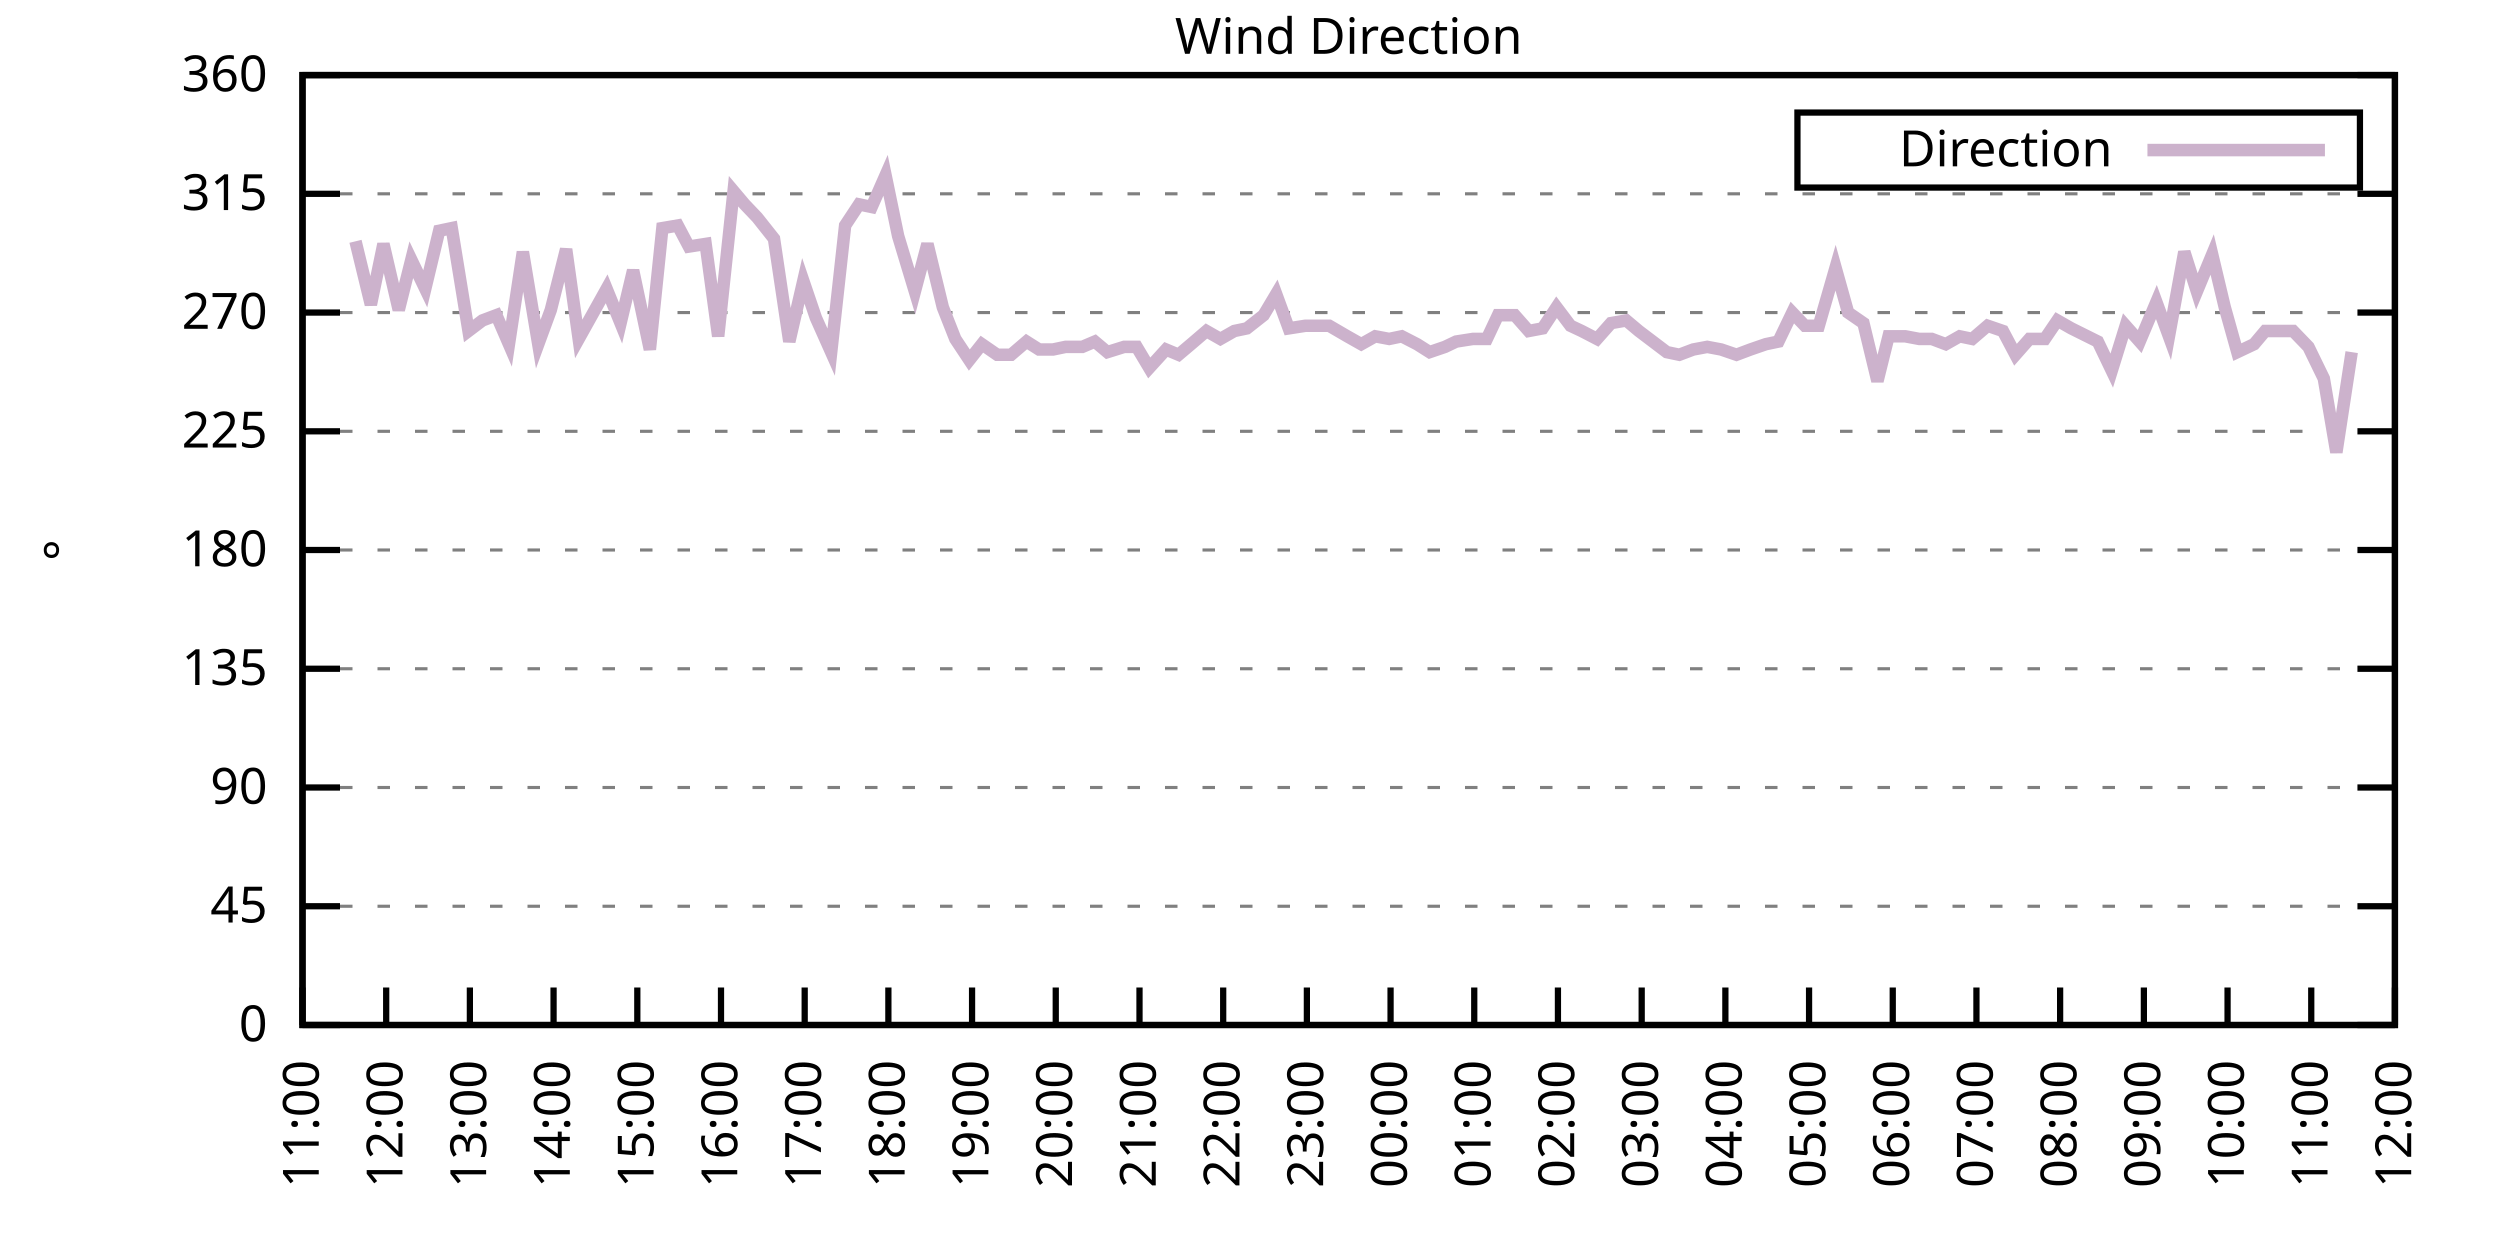
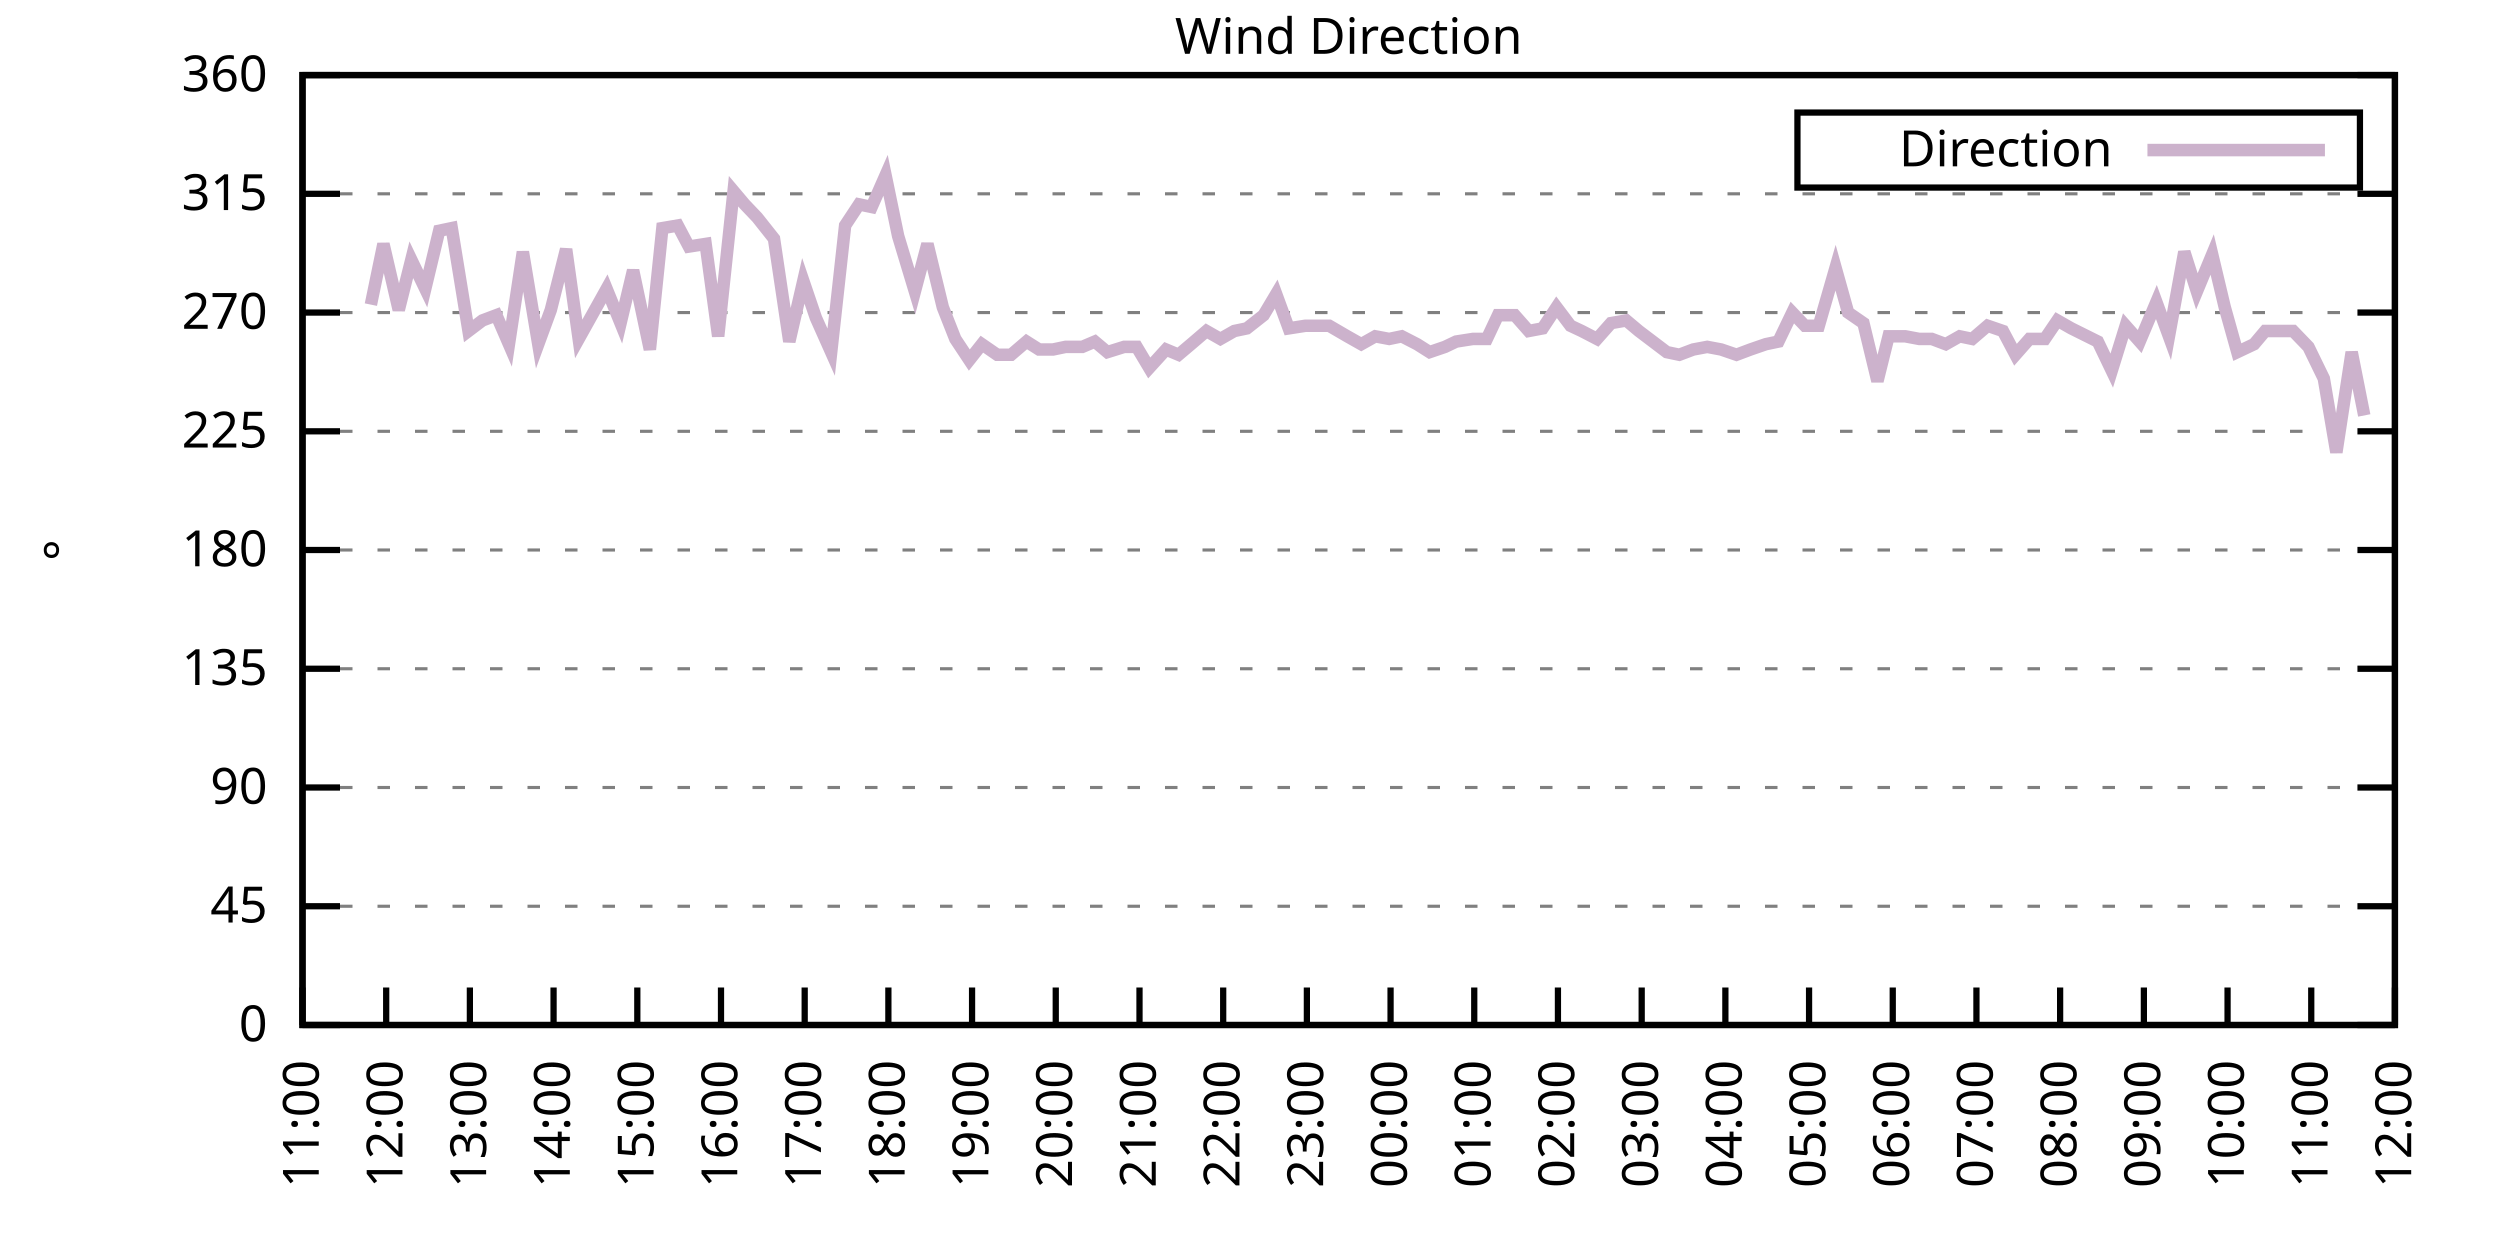
<svg xmlns="http://www.w3.org/2000/svg" xmlns:xlink="http://www.w3.org/1999/xlink" width="400" height="200" viewBox="0 0 400 200">
  <g id="gnuplot_canvas">
    <rect x="0" y="0" width="400" height="200" fill="none" />
    <defs>
      <circle id="gpDot" r="0.5" stroke-width="0.5" stroke="currentColor" />
      <path id="gpPt0" stroke-width="0.333" stroke="currentColor" d="M-1,0 h2 M0,-1 v2" />
      <path id="gpPt1" stroke-width="0.333" stroke="currentColor" d="M-1,-1 L1,1 M1,-1 L-1,1" />
      <path id="gpPt2" stroke-width="0.333" stroke="currentColor" d="M-1,0 L1,0 M0,-1 L0,1 M-1,-1 L1,1 M-1,1 L1,-1" />
      <rect id="gpPt3" stroke-width="0.333" stroke="currentColor" x="-1" y="-1" width="2" height="2" />
      <rect id="gpPt4" stroke-width="0.333" stroke="currentColor" fill="currentColor" x="-1" y="-1" width="2" height="2" />
      <circle id="gpPt5" stroke-width="0.333" stroke="currentColor" cx="0" cy="0" r="1" />
      <use xlink:href="#gpPt5" id="gpPt6" fill="currentColor" stroke="none" />
      <path id="gpPt7" stroke-width="0.333" stroke="currentColor" d="M0,-1.33 L-1.33,0.67 L1.33,0.67 z" />
      <use xlink:href="#gpPt7" id="gpPt8" fill="currentColor" stroke="none" />
      <use xlink:href="#gpPt7" id="gpPt9" stroke="currentColor" transform="rotate(180)" />
      <use xlink:href="#gpPt9" id="gpPt10" fill="currentColor" stroke="none" />
      <use xlink:href="#gpPt3" id="gpPt11" stroke="currentColor" transform="rotate(45)" />
      <use xlink:href="#gpPt11" id="gpPt12" fill="currentColor" stroke="none" />
      <path id="gpPt13" stroke-width="0.333" stroke="currentColor" d="M0,1.330 L1.265,0.411 L0.782,-1.067 L-0.782,-1.076 L-1.265,0.411 z" />
      <use xlink:href="#gpPt13" id="gpPt14" fill="currentColor" stroke="none" />
      <filter id="textbox" filterUnits="objectBoundingBox" x="0" y="0" height="1" width="1">
        <feFlood flood-color="white" flood-opacity="1" result="bgnd" />
        <feComposite in="SourceGraphic" in2="bgnd" operator="atop" />
      </filter>
      <filter id="greybox" filterUnits="objectBoundingBox" x="0" y="0" height="1" width="1">
        <feFlood flood-color="lightgrey" flood-opacity="1" result="grey" />
        <feComposite in="SourceGraphic" in2="grey" operator="atop" />
      </filter>
    </defs>
    <g fill="none" color="white" stroke="currentColor" stroke-width="1.00" stroke-linecap="butt" stroke-linejoin="miter">
</g>
    <g fill="none" color="black" stroke="currentColor" stroke-width="1.00" stroke-linecap="butt" stroke-linejoin="miter">
      <g stroke="none" shape-rendering="crispEdges">
        <polygon fill="rgb(255, 255, 255)" points="48.40,164.00 383.18,164.00 383.18,12.02 48.40,12.02 " />
      </g>
    </g>
    <g fill="none" color="black" stroke="currentColor" stroke-width="1.00" stroke-linecap="butt" stroke-linejoin="miter">
</g>
    <g fill="none" color="black" stroke="black" stroke-width="0.50" stroke-linecap="butt" stroke-linejoin="miter">
</g>
    <g fill="none" color="gray" stroke="currentColor" stroke-width="0.50" stroke-linecap="butt" stroke-linejoin="miter">
      <path stroke="gray" stroke-dasharray="2,4" class="gridline" d="M48.40,164.00 L383.19,164.00  " />
    </g>
    <g fill="none" color="gray" stroke="gray" stroke-width="1.00" stroke-linecap="butt" stroke-linejoin="miter">
</g>
    <g fill="none" color="black" stroke="currentColor" stroke-width="1.00" stroke-linecap="butt" stroke-linejoin="miter">
      <path stroke="black" d="M48.40,164.00 L54.40,164.00 M383.19,164.00 L377.19,164.00  " />
      <g transform="translate(42.80,166.60)" stroke="none" fill="black" font-family="Sans" font-size="8.00" text-anchor="end">
        <text>
          <tspan font-family="Sans"> 0</tspan>
        </text>
      </g>
    </g>
    <g fill="none" color="black" stroke="currentColor" stroke-width="1.00" stroke-linecap="butt" stroke-linejoin="miter">
</g>
    <g fill="none" color="black" stroke="black" stroke-width="0.50" stroke-linecap="butt" stroke-linejoin="miter">
</g>
    <g fill="none" color="gray" stroke="currentColor" stroke-width="0.50" stroke-linecap="butt" stroke-linejoin="miter">
      <path stroke="gray" stroke-dasharray="2,4" class="gridline" d="M48.40,145.00 L383.19,145.00  " />
    </g>
    <g fill="none" color="gray" stroke="gray" stroke-width="1.00" stroke-linecap="butt" stroke-linejoin="miter">
</g>
    <g fill="none" color="black" stroke="currentColor" stroke-width="1.00" stroke-linecap="butt" stroke-linejoin="miter">
      <path stroke="black" d="M48.40,145.00 L54.40,145.00 M383.19,145.00 L377.19,145.00  " />
      <g transform="translate(42.80,147.60)" stroke="none" fill="black" font-family="Sans" font-size="8.00" text-anchor="end">
        <text>
          <tspan font-family="Sans"> 45</tspan>
        </text>
      </g>
    </g>
    <g fill="none" color="black" stroke="currentColor" stroke-width="1.00" stroke-linecap="butt" stroke-linejoin="miter">
</g>
    <g fill="none" color="black" stroke="black" stroke-width="0.50" stroke-linecap="butt" stroke-linejoin="miter">
</g>
    <g fill="none" color="gray" stroke="currentColor" stroke-width="0.50" stroke-linecap="butt" stroke-linejoin="miter">
      <path stroke="gray" stroke-dasharray="2,4" class="gridline" d="M48.40,126.00 L383.19,126.00  " />
    </g>
    <g fill="none" color="gray" stroke="gray" stroke-width="1.00" stroke-linecap="butt" stroke-linejoin="miter">
</g>
    <g fill="none" color="black" stroke="currentColor" stroke-width="1.00" stroke-linecap="butt" stroke-linejoin="miter">
      <path stroke="black" d="M48.40,126.00 L54.40,126.00 M383.19,126.00 L377.19,126.00  " />
      <g transform="translate(42.80,128.60)" stroke="none" fill="black" font-family="Sans" font-size="8.00" text-anchor="end">
        <text>
          <tspan font-family="Sans"> 90</tspan>
        </text>
      </g>
    </g>
    <g fill="none" color="black" stroke="currentColor" stroke-width="1.00" stroke-linecap="butt" stroke-linejoin="miter">
</g>
    <g fill="none" color="black" stroke="black" stroke-width="0.50" stroke-linecap="butt" stroke-linejoin="miter">
</g>
    <g fill="none" color="gray" stroke="currentColor" stroke-width="0.50" stroke-linecap="butt" stroke-linejoin="miter">
      <path stroke="gray" stroke-dasharray="2,4" class="gridline" d="M48.40,107.00 L383.19,107.00  " />
    </g>
    <g fill="none" color="gray" stroke="gray" stroke-width="1.00" stroke-linecap="butt" stroke-linejoin="miter">
</g>
    <g fill="none" color="black" stroke="currentColor" stroke-width="1.00" stroke-linecap="butt" stroke-linejoin="miter">
      <path stroke="black" d="M48.40,107.00 L54.40,107.00 M383.19,107.00 L377.19,107.00  " />
      <g transform="translate(42.80,109.60)" stroke="none" fill="black" font-family="Sans" font-size="8.00" text-anchor="end">
        <text>
          <tspan font-family="Sans"> 135</tspan>
        </text>
      </g>
    </g>
    <g fill="none" color="black" stroke="currentColor" stroke-width="1.00" stroke-linecap="butt" stroke-linejoin="miter">
</g>
    <g fill="none" color="black" stroke="black" stroke-width="0.50" stroke-linecap="butt" stroke-linejoin="miter">
</g>
    <g fill="none" color="gray" stroke="currentColor" stroke-width="0.50" stroke-linecap="butt" stroke-linejoin="miter">
      <path stroke="gray" stroke-dasharray="2,4" class="gridline" d="M48.40,88.00 L383.19,88.00  " />
    </g>
    <g fill="none" color="gray" stroke="gray" stroke-width="1.00" stroke-linecap="butt" stroke-linejoin="miter">
</g>
    <g fill="none" color="black" stroke="currentColor" stroke-width="1.00" stroke-linecap="butt" stroke-linejoin="miter">
      <path stroke="black" d="M48.40,88.00 L54.40,88.00 M383.19,88.00 L377.19,88.00  " />
      <g transform="translate(42.80,90.60)" stroke="none" fill="black" font-family="Sans" font-size="8.00" text-anchor="end">
        <text>
          <tspan font-family="Sans"> 180</tspan>
        </text>
      </g>
    </g>
    <g fill="none" color="black" stroke="currentColor" stroke-width="1.00" stroke-linecap="butt" stroke-linejoin="miter">
</g>
    <g fill="none" color="black" stroke="black" stroke-width="0.50" stroke-linecap="butt" stroke-linejoin="miter">
</g>
    <g fill="none" color="gray" stroke="currentColor" stroke-width="0.50" stroke-linecap="butt" stroke-linejoin="miter">
      <path stroke="gray" stroke-dasharray="2,4" class="gridline" d="M48.40,69.01 L383.19,69.01  " />
    </g>
    <g fill="none" color="gray" stroke="gray" stroke-width="1.00" stroke-linecap="butt" stroke-linejoin="miter">
</g>
    <g fill="none" color="black" stroke="currentColor" stroke-width="1.00" stroke-linecap="butt" stroke-linejoin="miter">
      <path stroke="black" d="M48.40,69.01 L54.40,69.01 M383.19,69.01 L377.19,69.01  " />
      <g transform="translate(42.80,71.61)" stroke="none" fill="black" font-family="Sans" font-size="8.00" text-anchor="end">
        <text>
          <tspan font-family="Sans"> 225</tspan>
        </text>
      </g>
    </g>
    <g fill="none" color="black" stroke="currentColor" stroke-width="1.00" stroke-linecap="butt" stroke-linejoin="miter">
</g>
    <g fill="none" color="black" stroke="black" stroke-width="0.50" stroke-linecap="butt" stroke-linejoin="miter">
</g>
    <g fill="none" color="gray" stroke="currentColor" stroke-width="0.50" stroke-linecap="butt" stroke-linejoin="miter">
      <path stroke="gray" stroke-dasharray="2,4" class="gridline" d="M48.40,50.01 L383.19,50.01  " />
    </g>
    <g fill="none" color="gray" stroke="gray" stroke-width="1.00" stroke-linecap="butt" stroke-linejoin="miter">
</g>
    <g fill="none" color="black" stroke="currentColor" stroke-width="1.00" stroke-linecap="butt" stroke-linejoin="miter">
      <path stroke="black" d="M48.40,50.01 L54.40,50.01 M383.19,50.01 L377.19,50.01  " />
      <g transform="translate(42.80,52.61)" stroke="none" fill="black" font-family="Sans" font-size="8.00" text-anchor="end">
        <text>
          <tspan font-family="Sans"> 270</tspan>
        </text>
      </g>
    </g>
    <g fill="none" color="black" stroke="currentColor" stroke-width="1.00" stroke-linecap="butt" stroke-linejoin="miter">
</g>
    <g fill="none" color="black" stroke="black" stroke-width="0.50" stroke-linecap="butt" stroke-linejoin="miter">
</g>
    <g fill="none" color="gray" stroke="currentColor" stroke-width="0.50" stroke-linecap="butt" stroke-linejoin="miter">
      <path stroke="gray" stroke-dasharray="2,4" class="gridline" d="M48.40,31.01 L383.19,31.01  " />
    </g>
    <g fill="none" color="gray" stroke="gray" stroke-width="1.00" stroke-linecap="butt" stroke-linejoin="miter">
</g>
    <g fill="none" color="black" stroke="currentColor" stroke-width="1.00" stroke-linecap="butt" stroke-linejoin="miter">
      <path stroke="black" d="M48.40,31.01 L54.40,31.01 M383.19,31.01 L377.19,31.01  " />
      <g transform="translate(42.80,33.61)" stroke="none" fill="black" font-family="Sans" font-size="8.00" text-anchor="end">
        <text>
          <tspan font-family="Sans"> 315</tspan>
        </text>
      </g>
    </g>
    <g fill="none" color="black" stroke="currentColor" stroke-width="1.00" stroke-linecap="butt" stroke-linejoin="miter">
</g>
    <g fill="none" color="black" stroke="black" stroke-width="0.50" stroke-linecap="butt" stroke-linejoin="miter">
</g>
    <g fill="none" color="gray" stroke="currentColor" stroke-width="0.50" stroke-linecap="butt" stroke-linejoin="miter">
      <path stroke="gray" stroke-dasharray="2,4" class="gridline" d="M48.40,12.01 L383.19,12.01  " />
    </g>
    <g fill="none" color="gray" stroke="gray" stroke-width="1.00" stroke-linecap="butt" stroke-linejoin="miter">
</g>
    <g fill="none" color="black" stroke="currentColor" stroke-width="1.00" stroke-linecap="butt" stroke-linejoin="miter">
      <path stroke="black" d="M48.40,12.01 L54.40,12.01 M383.19,12.01 L377.19,12.01  " />
      <g transform="translate(42.80,14.61)" stroke="none" fill="black" font-family="Sans" font-size="8.00" text-anchor="end">
        <text>
          <tspan font-family="Sans"> 360</tspan>
        </text>
      </g>
    </g>
    <g fill="none" color="black" stroke="currentColor" stroke-width="1.00" stroke-linecap="butt" stroke-linejoin="miter">
      <path stroke="black" d="M48.40,164.00 L48.40,158.00  " />
      <g transform="translate(51.00,169.60) rotate(270.00)" stroke="none" fill="black" font-family="Sans" font-size="8.00" text-anchor="end">
        <text>
          <tspan font-family="Sans">11:00</tspan>
        </text>
      </g>
    </g>
    <g fill="none" color="black" stroke="currentColor" stroke-width="1.00" stroke-linecap="butt" stroke-linejoin="miter">
      <path stroke="black" d="M61.79,164.00 L61.79,158.00  " />
      <g transform="translate(64.39,169.60) rotate(270.00)" stroke="none" fill="black" font-family="Sans" font-size="8.00" text-anchor="end">
        <text>
          <tspan font-family="Sans">12:00</tspan>
        </text>
      </g>
    </g>
    <g fill="none" color="black" stroke="currentColor" stroke-width="1.00" stroke-linecap="butt" stroke-linejoin="miter">
      <path stroke="black" d="M75.18,164.00 L75.18,158.00  " />
      <g transform="translate(77.78,169.60) rotate(270.00)" stroke="none" fill="black" font-family="Sans" font-size="8.00" text-anchor="end">
        <text>
          <tspan font-family="Sans">13:00</tspan>
        </text>
      </g>
    </g>
    <g fill="none" color="black" stroke="currentColor" stroke-width="1.00" stroke-linecap="butt" stroke-linejoin="miter">
      <path stroke="black" d="M88.57,164.00 L88.57,158.00  " />
      <g transform="translate(91.17,169.60) rotate(270.00)" stroke="none" fill="black" font-family="Sans" font-size="8.00" text-anchor="end">
        <text>
          <tspan font-family="Sans">14:00</tspan>
        </text>
      </g>
    </g>
    <g fill="none" color="black" stroke="currentColor" stroke-width="1.00" stroke-linecap="butt" stroke-linejoin="miter">
      <path stroke="black" d="M101.97,164.00 L101.97,158.00  " />
      <g transform="translate(104.57,169.60) rotate(270.00)" stroke="none" fill="black" font-family="Sans" font-size="8.00" text-anchor="end">
        <text>
          <tspan font-family="Sans">15:00</tspan>
        </text>
      </g>
    </g>
    <g fill="none" color="black" stroke="currentColor" stroke-width="1.00" stroke-linecap="butt" stroke-linejoin="miter">
      <path stroke="black" d="M115.36,164.00 L115.36,158.00  " />
      <g transform="translate(117.96,169.60) rotate(270.00)" stroke="none" fill="black" font-family="Sans" font-size="8.00" text-anchor="end">
        <text>
          <tspan font-family="Sans">16:00</tspan>
        </text>
      </g>
    </g>
    <g fill="none" color="black" stroke="currentColor" stroke-width="1.00" stroke-linecap="butt" stroke-linejoin="miter">
      <path stroke="black" d="M128.75,164.00 L128.75,158.00  " />
      <g transform="translate(131.35,169.60) rotate(270.00)" stroke="none" fill="black" font-family="Sans" font-size="8.00" text-anchor="end">
        <text>
          <tspan font-family="Sans">17:00</tspan>
        </text>
      </g>
    </g>
    <g fill="none" color="black" stroke="currentColor" stroke-width="1.00" stroke-linecap="butt" stroke-linejoin="miter">
      <path stroke="black" d="M142.14,164.00 L142.14,158.00  " />
      <g transform="translate(144.74,169.60) rotate(270.00)" stroke="none" fill="black" font-family="Sans" font-size="8.00" text-anchor="end">
        <text>
          <tspan font-family="Sans">18:00</tspan>
        </text>
      </g>
    </g>
    <g fill="none" color="black" stroke="currentColor" stroke-width="1.00" stroke-linecap="butt" stroke-linejoin="miter">
      <path stroke="black" d="M155.53,164.00 L155.53,158.00  " />
      <g transform="translate(158.13,169.60) rotate(270.00)" stroke="none" fill="black" font-family="Sans" font-size="8.00" text-anchor="end">
        <text>
          <tspan font-family="Sans">19:00</tspan>
        </text>
      </g>
    </g>
    <g fill="none" color="black" stroke="currentColor" stroke-width="1.00" stroke-linecap="butt" stroke-linejoin="miter">
      <path stroke="black" d="M168.92,164.00 L168.92,158.00  " />
      <g transform="translate(171.52,169.60) rotate(270.00)" stroke="none" fill="black" font-family="Sans" font-size="8.00" text-anchor="end">
        <text>
          <tspan font-family="Sans">20:00</tspan>
        </text>
      </g>
    </g>
    <g fill="none" color="black" stroke="currentColor" stroke-width="1.00" stroke-linecap="butt" stroke-linejoin="miter">
      <path stroke="black" d="M182.32,164.00 L182.32,158.00  " />
      <g transform="translate(184.92,169.60) rotate(270.00)" stroke="none" fill="black" font-family="Sans" font-size="8.00" text-anchor="end">
        <text>
          <tspan font-family="Sans">21:00</tspan>
        </text>
      </g>
    </g>
    <g fill="none" color="black" stroke="currentColor" stroke-width="1.00" stroke-linecap="butt" stroke-linejoin="miter">
      <path stroke="black" d="M195.71,164.00 L195.71,158.00  " />
      <g transform="translate(198.31,169.60) rotate(270.00)" stroke="none" fill="black" font-family="Sans" font-size="8.00" text-anchor="end">
        <text>
          <tspan font-family="Sans">22:00</tspan>
        </text>
      </g>
    </g>
    <g fill="none" color="black" stroke="currentColor" stroke-width="1.00" stroke-linecap="butt" stroke-linejoin="miter">
      <path stroke="black" d="M209.10,164.00 L209.10,158.00  " />
      <g transform="translate(211.70,169.60) rotate(270.00)" stroke="none" fill="black" font-family="Sans" font-size="8.00" text-anchor="end">
        <text>
          <tspan font-family="Sans">23:00</tspan>
        </text>
      </g>
    </g>
    <g fill="none" color="black" stroke="currentColor" stroke-width="1.00" stroke-linecap="butt" stroke-linejoin="miter">
      <path stroke="black" d="M222.49,164.00 L222.49,158.00  " />
      <g transform="translate(225.09,169.60) rotate(270.00)" stroke="none" fill="black" font-family="Sans" font-size="8.00" text-anchor="end">
        <text>
          <tspan font-family="Sans">00:00</tspan>
        </text>
      </g>
    </g>
    <g fill="none" color="black" stroke="currentColor" stroke-width="1.00" stroke-linecap="butt" stroke-linejoin="miter">
      <path stroke="black" d="M235.88,164.00 L235.88,158.00  " />
      <g transform="translate(238.48,169.60) rotate(270.00)" stroke="none" fill="black" font-family="Sans" font-size="8.00" text-anchor="end">
        <text>
          <tspan font-family="Sans">01:00</tspan>
        </text>
      </g>
    </g>
    <g fill="none" color="black" stroke="currentColor" stroke-width="1.00" stroke-linecap="butt" stroke-linejoin="miter">
      <path stroke="black" d="M249.27,164.00 L249.27,158.00  " />
      <g transform="translate(251.87,169.60) rotate(270.00)" stroke="none" fill="black" font-family="Sans" font-size="8.00" text-anchor="end">
        <text>
          <tspan font-family="Sans">02:00</tspan>
        </text>
      </g>
    </g>
    <g fill="none" color="black" stroke="currentColor" stroke-width="1.00" stroke-linecap="butt" stroke-linejoin="miter">
      <path stroke="black" d="M262.67,164.00 L262.67,158.00  " />
      <g transform="translate(265.27,169.60) rotate(270.00)" stroke="none" fill="black" font-family="Sans" font-size="8.00" text-anchor="end">
        <text>
          <tspan font-family="Sans">03:00</tspan>
        </text>
      </g>
    </g>
    <g fill="none" color="black" stroke="currentColor" stroke-width="1.00" stroke-linecap="butt" stroke-linejoin="miter">
      <path stroke="black" d="M276.06,164.00 L276.06,158.00  " />
      <g transform="translate(278.66,169.60) rotate(270.00)" stroke="none" fill="black" font-family="Sans" font-size="8.00" text-anchor="end">
        <text>
          <tspan font-family="Sans">04:00</tspan>
        </text>
      </g>
    </g>
    <g fill="none" color="black" stroke="currentColor" stroke-width="1.00" stroke-linecap="butt" stroke-linejoin="miter">
      <path stroke="black" d="M289.45,164.00 L289.45,158.00  " />
      <g transform="translate(292.05,169.60) rotate(270.00)" stroke="none" fill="black" font-family="Sans" font-size="8.00" text-anchor="end">
        <text>
          <tspan font-family="Sans">05:00</tspan>
        </text>
      </g>
    </g>
    <g fill="none" color="black" stroke="currentColor" stroke-width="1.00" stroke-linecap="butt" stroke-linejoin="miter">
      <path stroke="black" d="M302.84,164.00 L302.84,158.00  " />
      <g transform="translate(305.44,169.60) rotate(270.00)" stroke="none" fill="black" font-family="Sans" font-size="8.00" text-anchor="end">
        <text>
          <tspan font-family="Sans">06:00</tspan>
        </text>
      </g>
    </g>
    <g fill="none" color="black" stroke="currentColor" stroke-width="1.00" stroke-linecap="butt" stroke-linejoin="miter">
      <path stroke="black" d="M316.23,164.00 L316.23,158.00  " />
      <g transform="translate(318.83,169.60) rotate(270.00)" stroke="none" fill="black" font-family="Sans" font-size="8.00" text-anchor="end">
        <text>
          <tspan font-family="Sans">07:00</tspan>
        </text>
      </g>
    </g>
    <g fill="none" color="black" stroke="currentColor" stroke-width="1.00" stroke-linecap="butt" stroke-linejoin="miter">
      <path stroke="black" d="M329.62,164.00 L329.62,158.00  " />
      <g transform="translate(332.22,169.60) rotate(270.00)" stroke="none" fill="black" font-family="Sans" font-size="8.00" text-anchor="end">
        <text>
          <tspan font-family="Sans">08:00</tspan>
        </text>
      </g>
    </g>
    <g fill="none" color="black" stroke="currentColor" stroke-width="1.00" stroke-linecap="butt" stroke-linejoin="miter">
      <path stroke="black" d="M343.02,164.00 L343.02,158.00  " />
      <g transform="translate(345.62,169.60) rotate(270.00)" stroke="none" fill="black" font-family="Sans" font-size="8.00" text-anchor="end">
        <text>
          <tspan font-family="Sans">09:00</tspan>
        </text>
      </g>
    </g>
    <g fill="none" color="black" stroke="currentColor" stroke-width="1.00" stroke-linecap="butt" stroke-linejoin="miter">
      <path stroke="black" d="M356.41,164.00 L356.41,158.00  " />
      <g transform="translate(359.01,169.60) rotate(270.00)" stroke="none" fill="black" font-family="Sans" font-size="8.00" text-anchor="end">
        <text>
          <tspan font-family="Sans">10:00</tspan>
        </text>
      </g>
    </g>
    <g fill="none" color="black" stroke="currentColor" stroke-width="1.00" stroke-linecap="butt" stroke-linejoin="miter">
      <path stroke="black" d="M369.80,164.00 L369.80,158.00  " />
      <g transform="translate(372.40,169.60) rotate(270.00)" stroke="none" fill="black" font-family="Sans" font-size="8.00" text-anchor="end">
        <text>
          <tspan font-family="Sans">11:00</tspan>
        </text>
      </g>
    </g>
    <g fill="none" color="black" stroke="currentColor" stroke-width="1.00" stroke-linecap="butt" stroke-linejoin="miter">
      <path stroke="black" d="M383.19,164.00 L383.19,158.00  " />
      <g transform="translate(385.79,169.60) rotate(270.00)" stroke="none" fill="black" font-family="Sans" font-size="8.00" text-anchor="end">
        <text>
          <tspan font-family="Sans">12:00</tspan>
        </text>
      </g>
    </g>
    <g fill="none" color="black" stroke="currentColor" stroke-width="1.00" stroke-linecap="butt" stroke-linejoin="miter">
</g>
    <g fill="none" color="black" stroke="currentColor" stroke-width="1.00" stroke-linecap="butt" stroke-linejoin="miter">
      <path stroke="black" d="M48.40,12.01 L48.40,164.00 L383.19,164.00 L383.19,12.01 L48.40,12.01 Z  " />
    </g>
    <g fill="none" color="black" stroke="currentColor" stroke-width="1.00" stroke-linecap="butt" stroke-linejoin="miter">
</g>
    <g fill="none" color="black" stroke="currentColor" stroke-width="1.00" stroke-linecap="butt" stroke-linejoin="miter">
      <path stroke="black" d="M287.59,30.01 L287.59,18.01 L377.59,18.01 L377.59,30.01 L287.59,30.01 Z  " />
    </g>
    <g id="Wind_direction_plot_1">
      <g fill="none" color="white" stroke="black" stroke-width="2.00" stroke-linecap="butt" stroke-linejoin="miter">
</g>
      <g fill="none" color="black" stroke="currentColor" stroke-width="2.00" stroke-linecap="butt" stroke-linejoin="miter">
        <g transform="translate(337.99,26.61)" stroke="none" fill="black" font-family="Sans" font-size="8.00" text-anchor="end">
          <text>
            <tspan font-family="Sans">Direction</tspan>
          </text>
        </g>
      </g>
      <g fill="none" color="black" stroke="currentColor" stroke-width="2.00" stroke-linecap="butt" stroke-linejoin="miter">
-         <path stroke="rgb(204, 178, 204)" d="M343.59,24.01 L371.99,24.01 M56.88,38.61 L59.34,48.74 L61.35,39.03 L63.80,49.59 L65.81,41.56 L68.04,46.21   L70.27,36.92 L72.28,36.50 L74.96,52.96 L77.19,51.27 L79.42,50.43 L81.43,55.07 L83.66,40.30 L86.12,55.07   L88.13,49.59 L90.58,39.87 L92.59,54.23 L97.06,46.21 L99.29,51.70 L101.30,43.25 L103.98,55.92 L105.98,36.50   L108.44,36.08 L110.22,39.45 L112.90,39.03 L114.91,53.81 L117.37,30.59 L119.15,32.70 L121.16,34.81 L123.84,38.19   L126.29,54.65 L128.53,44.94 L130.54,50.85 L132.99,56.34 L135.22,36.08 L137.45,32.70 L139.46,33.12 L141.69,28.05   L143.70,37.76 L146.38,46.63 L148.39,39.03 L150.85,49.16 L152.85,54.23 L155.09,57.61 L157.10,55.07 L159.55,56.76   L161.78,56.76 L164.24,54.65 L166.25,55.92 L168.48,55.92 L170.49,55.50 L173.17,55.50 L175.17,54.65 L177.18,56.34   L179.86,55.50 L181.87,55.50 L183.88,58.87 L186.56,55.92 L188.57,56.76 L190.57,55.07 L193.03,52.96 L195.26,54.23   L197.49,52.96 L199.50,52.54 L202.18,50.43 L204.19,47.05 L206.20,52.54 L208.88,52.12 L210.88,52.12 L212.67,52.12   L215.57,53.81 L217.80,55.07 L220.04,53.81 L222.27,54.23 L224.28,53.81 L226.73,55.07 L228.74,56.34 L231.20,55.50   L232.98,54.65 L235.66,54.23 L237.89,54.23 L239.68,50.43 L242.36,50.43 L244.59,52.96 L246.82,52.54 L249.05,49.16   L251.28,52.12 L253.07,52.96 L255.52,54.23 L257.76,51.70 L260.21,51.27 L262.22,52.96 L264.45,54.65 L266.68,56.34   L268.69,56.76 L270.92,55.92 L273.16,55.50 L275.39,55.92 L277.84,56.76 L280.07,55.92 L282.53,55.07 L284.54,54.65   L286.77,50.01 L288.78,52.12 L291.01,52.12 L293.69,42.83 L295.70,50.01 L298.15,51.70 L300.39,60.98 L302.17,53.81   L304.85,53.81 L307.08,54.23 L309.09,54.23 L311.32,55.07 L313.55,53.81 L315.56,54.23 L318.02,52.12 L320.47,52.96   L322.48,56.76 L324.71,54.23 L327.17,54.23 L329.18,51.27 L331.41,52.54 L335.65,54.65 L337.88,59.30 L340.11,52.12   L342.35,54.65 L345.02,48.32 L347.03,53.81 L349.49,40.30 L351.50,46.63 L353.95,40.72 L355.96,49.16 L357.97,56.34   L360.65,55.07 L362.43,52.96 L365.11,52.96 L366.90,52.96 L369.35,55.50 L371.81,60.56 L373.82,72.38 L376.27,56.34    " />
+         <path stroke="rgb(204, 178, 204)" d="M343.59,24.01 L371.99,24.01 M59.34,48.74 L61.35,39.03 L63.80,49.59 L65.81,41.56 L68.04,46.21 L70.27,36.92   L72.28,36.50 L74.96,52.96 L77.19,51.27 L79.42,50.43 L81.43,55.07 L83.66,40.30 L86.12,55.07 L88.13,49.59   L90.58,39.87 L92.59,54.23 L97.06,46.21 L99.29,51.70 L101.30,43.25 L103.98,55.92 L105.98,36.50 L108.44,36.08   L110.22,39.45 L112.90,39.03 L114.91,53.81 L117.37,30.59 L119.15,32.70 L121.16,34.81 L123.84,38.19 L126.29,54.65   L128.53,44.94 L130.54,50.85 L132.99,56.34 L135.22,36.08 L137.45,32.70 L139.46,33.12 L141.69,28.05 L143.70,37.76   L146.38,46.63 L148.39,39.03 L150.85,49.16 L152.85,54.23 L155.09,57.61 L157.10,55.07 L159.55,56.76 L161.78,56.76   L164.24,54.65 L166.25,55.92 L168.48,55.92 L170.49,55.50 L173.17,55.50 L175.17,54.65 L177.18,56.34 L179.86,55.50   L181.87,55.50 L183.88,58.87 L186.56,55.92 L188.57,56.76 L190.57,55.07 L193.03,52.96 L195.26,54.23 L197.49,52.96   L199.50,52.54 L202.18,50.43 L204.19,47.05 L206.20,52.54 L208.88,52.12 L210.88,52.12 L212.67,52.12 L215.57,53.81   L217.80,55.07 L220.04,53.81 L222.27,54.23 L224.28,53.81 L226.73,55.07 L228.74,56.34 L231.20,55.50 L232.98,54.65   L235.66,54.23 L237.89,54.23 L239.68,50.43 L242.36,50.43 L244.59,52.96 L246.82,52.54 L249.05,49.16 L251.28,52.12   L253.07,52.96 L255.52,54.23 L257.76,51.70 L260.21,51.27 L262.22,52.96 L264.45,54.65 L266.68,56.34 L268.69,56.76   L270.92,55.92 L273.16,55.50 L275.39,55.92 L277.84,56.76 L280.07,55.92 L282.53,55.07 L284.54,54.65 L286.77,50.01   L288.78,52.12 L291.01,52.12 L293.69,42.83 L295.70,50.01 L298.15,51.70 L300.39,60.98 L302.17,53.81 L304.85,53.81   L307.08,54.23 L309.09,54.23 L311.32,55.07 L313.55,53.81 L315.56,54.23 L318.02,52.12 L320.47,52.96 L322.48,56.76   L324.71,54.23 L327.17,54.23 L329.18,51.27 L331.41,52.54 L335.65,54.65 L337.88,59.30 L340.11,52.12 L342.35,54.65   L345.02,48.32 L347.03,53.81 L349.49,40.30 L351.50,46.63 L353.95,40.72 L355.96,49.16 L357.97,56.34 L360.65,55.07   L362.43,52.96 L365.11,52.96 L366.90,52.96 L369.35,55.50 L371.81,60.56 L373.82,72.38 L376.27,56.34 L378.28,66.47    " />
      </g>
    </g>
    <g fill="none" color="black" stroke="currentColor" stroke-width="2.00" stroke-linecap="butt" stroke-linejoin="miter">
</g>
    <g fill="none" color="black" stroke="black" stroke-width="1.00" stroke-linecap="butt" stroke-linejoin="miter">
</g>
    <g fill="none" color="black" stroke="currentColor" stroke-width="1.00" stroke-linecap="butt" stroke-linejoin="miter">
      <path stroke="black" d="M48.40,12.01 L48.40,164.00 L383.19,164.00 L383.19,12.01 L48.40,12.01 Z  " />
      <g transform="translate(12.80,88.01) rotate(270.00)" stroke="none" fill="black" font-family="Sans" font-size="8.00" text-anchor="middle">
        <text>
          <tspan font-family="Sans">°</tspan>
        </text>
      </g>
    </g>
    <g fill="none" color="black" stroke="currentColor" stroke-width="1.00" stroke-linecap="butt" stroke-linejoin="miter">
</g>
    <g fill="none" color="black" stroke="currentColor" stroke-width="1.00" stroke-linecap="butt" stroke-linejoin="miter">
      <g transform="translate(215.79,8.61)" stroke="none" fill="black" font-family="Sans" font-size="8.00" text-anchor="middle">
        <text>
          <tspan font-family="Sans">Wind Direction</tspan>
        </text>
      </g>
    </g>
    <g fill="none" color="black" stroke="currentColor" stroke-width="1.00" stroke-linecap="butt" stroke-linejoin="miter">
</g>
  </g>
</svg>
